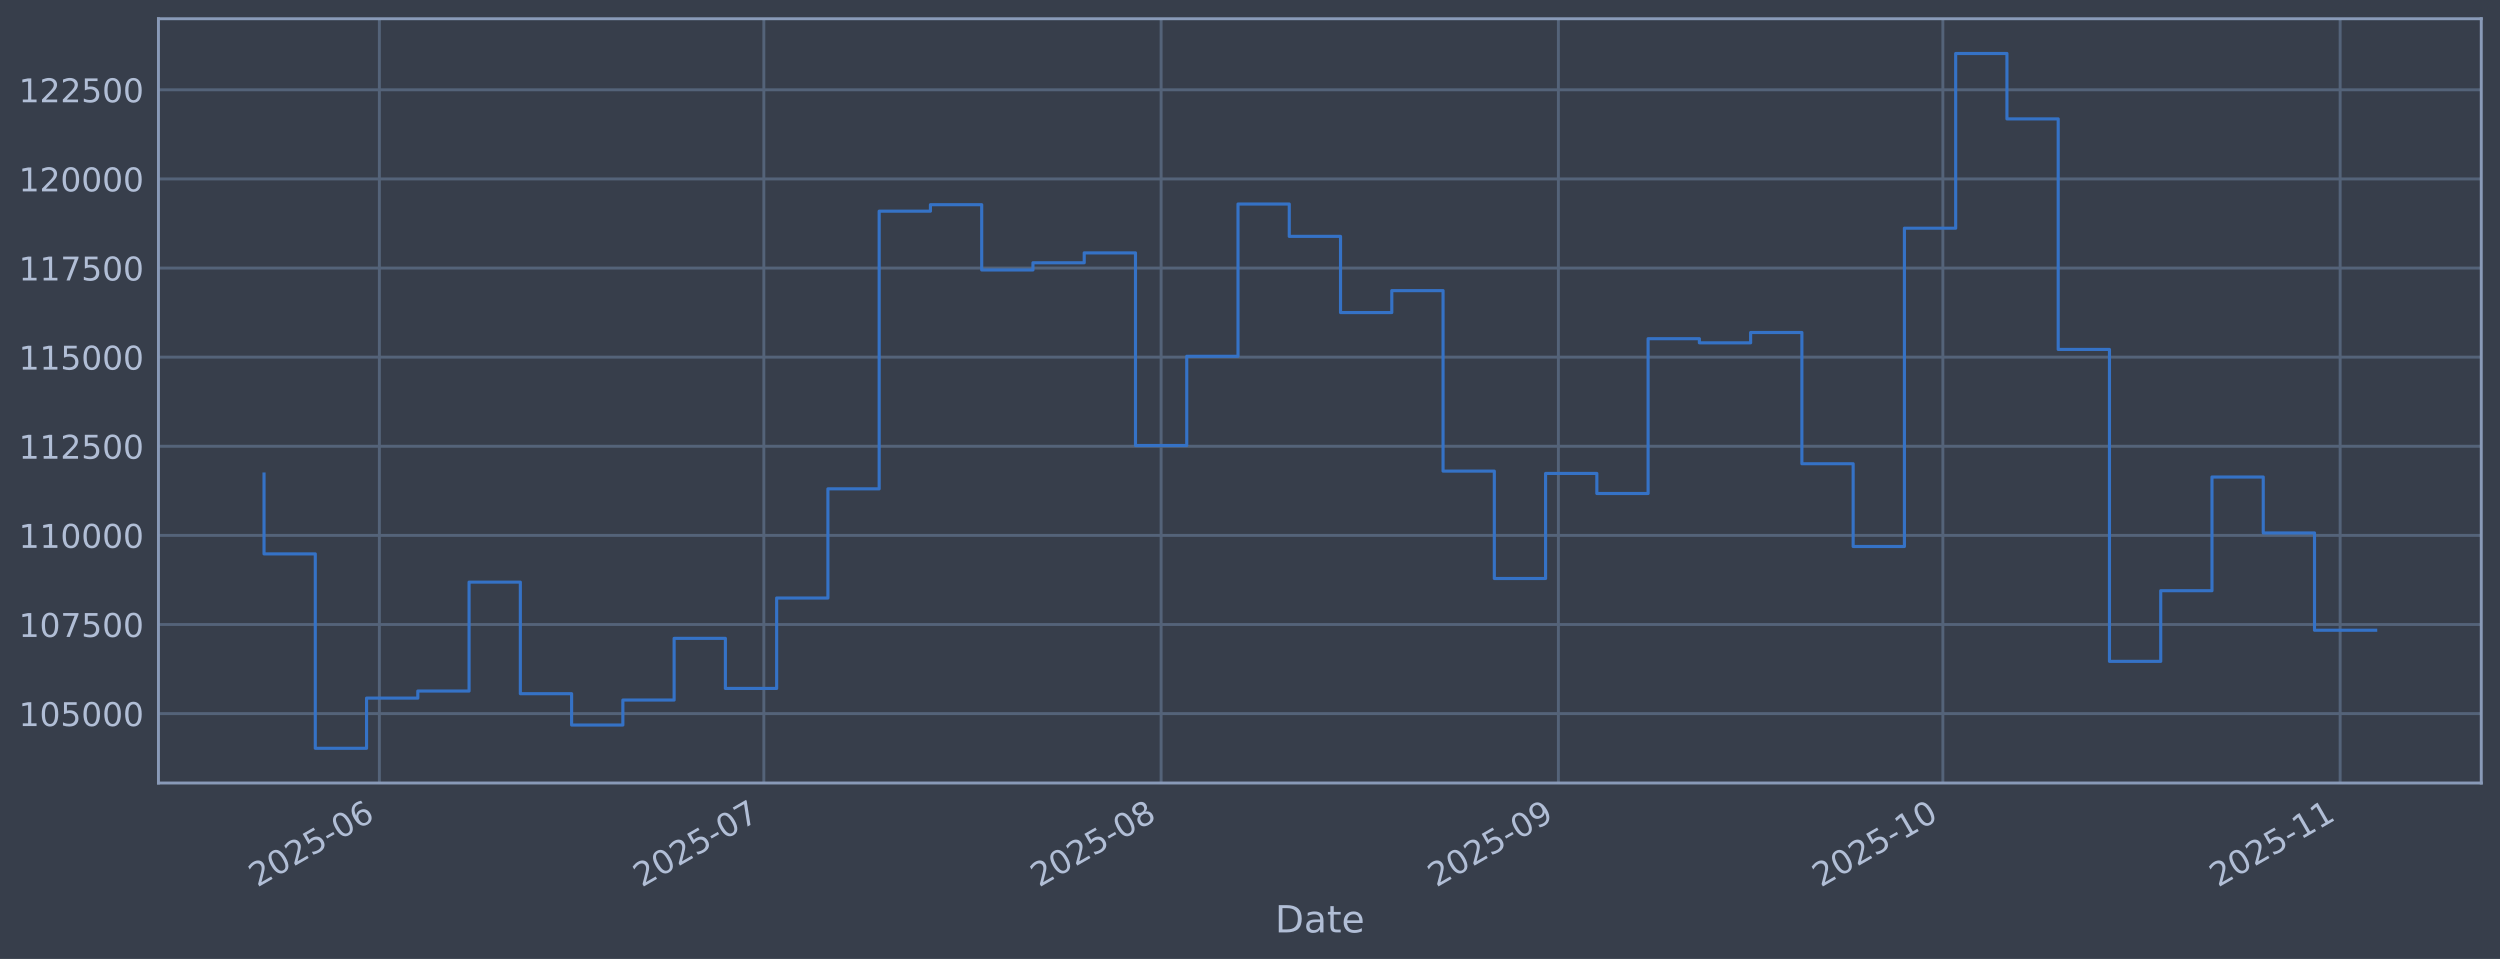
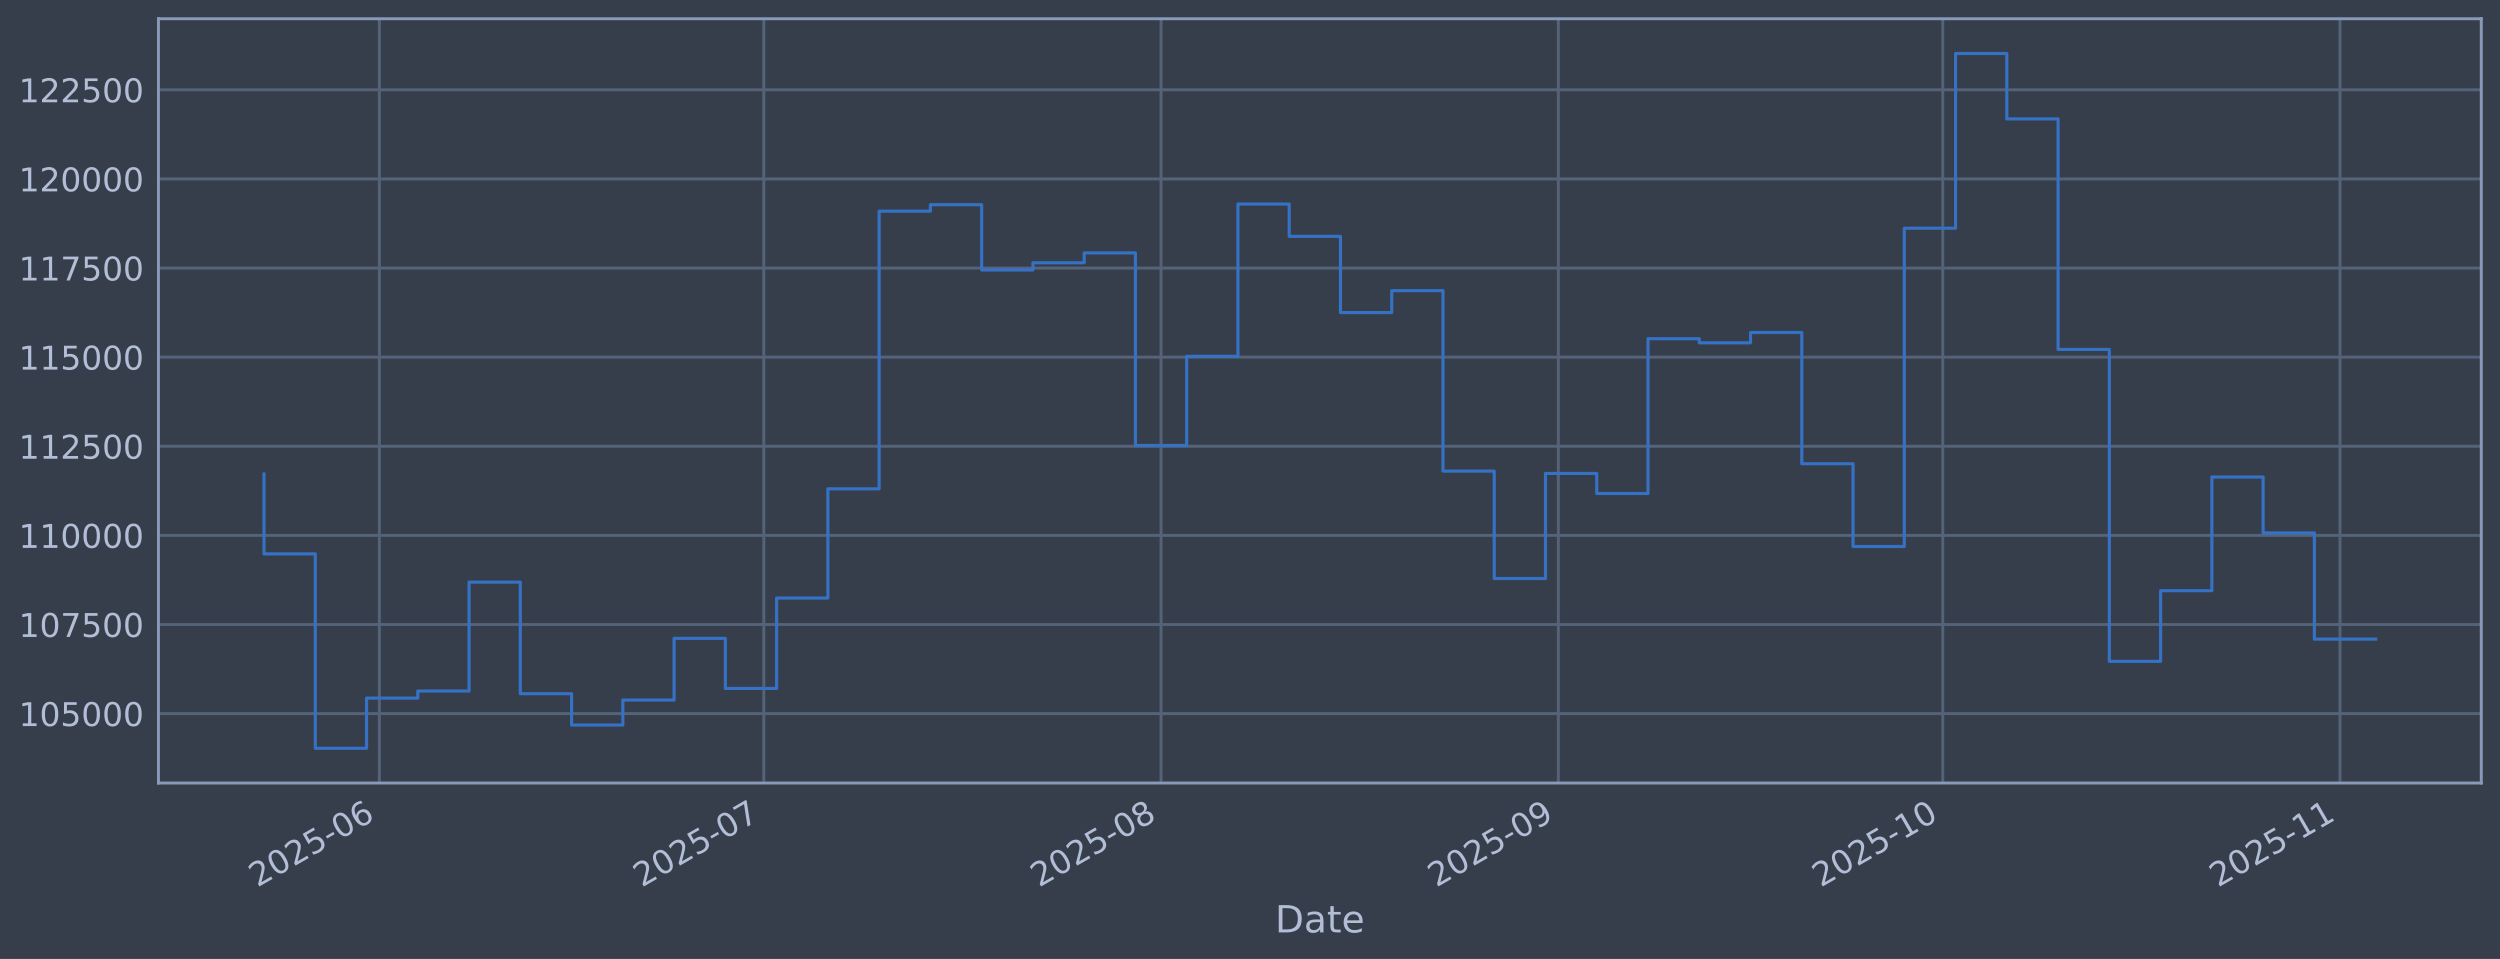
<svg xmlns="http://www.w3.org/2000/svg" xmlns:xlink="http://www.w3.org/1999/xlink" width="960.9pt" height="368.58pt" viewBox="0 0 960.9 368.58" version="1.1">
  <defs>
    <style type="text/css">*{stroke-linejoin: round; stroke-linecap: butt}</style>
  </defs>
  <g id="figure_1">
    <g id="patch_1">
      <path d="M 0 368.58  L 960.9 368.58  L 960.9 0  L 0 0  z " style="fill: #373e4b" />
    </g>
    <g id="axes_1">
      <g id="patch_2">
        <path d="M 60.901 300.96  L 953.701 300.96  L 953.701 7.2  L 60.901 7.2  z " style="fill: #373e4b" />
      </g>
      <g id="matplotlib.axis_1">
        <g id="xtick_1">
          <g id="line2d_1">
-             <path d="M 145.814 300.96  L 145.814 7.2  " clip-path="url(#p58cfc7d83a)" style="fill: none; stroke: #546379; stroke-width: 1.12; stroke-linecap: square" />
+             <path d="M 145.811 300.96  L 145.811 7.2  " clip-path="url(#pa7cfc8014b)" style="fill: none; stroke: #546379; stroke-width: 1.12; stroke-linecap: square" />
          </g>
          <g id="line2d_2" />
          <g id="text_1">
-             <g style="fill: #b1bed6" transform="translate(98.91088 341.1745) rotate(-30) scale(0.126 -0.126)">
+             <g style="fill: #b1bed6" transform="translate(98.90811 341.1745) rotate(-30) scale(0.126 -0.126)">
              <defs>
                <path id="DejaVuSans-32" d="M 1228 531  L 3431 531  L 3431 0  L 469 0  L 469 531  Q 828 903 1448 1529  Q 2069 2156 2228 2338  Q 2531 2678 2651 2914  Q 2772 3150 2772 3378  Q 2772 3750 2511 3984  Q 2250 4219 1831 4219  Q 1534 4219 1204 4116  Q 875 4013 500 3803  L 500 4441  Q 881 4594 1212 4672  Q 1544 4750 1819 4750  Q 2544 4750 2975 4387  Q 3406 4025 3406 3419  Q 3406 3131 3298 2873  Q 3191 2616 2906 2266  Q 2828 2175 2409 1742  Q 1991 1309 1228 531  z " transform="scale(0.015625)" />
                <path id="DejaVuSans-30" d="M 2034 4250  Q 1547 4250 1301 3770  Q 1056 3291 1056 2328  Q 1056 1369 1301 889  Q 1547 409 2034 409  Q 2525 409 2770 889  Q 3016 1369 3016 2328  Q 3016 3291 2770 3770  Q 2525 4250 2034 4250  z M 2034 4750  Q 2819 4750 3233 4129  Q 3647 3509 3647 2328  Q 3647 1150 3233 529  Q 2819 -91 2034 -91  Q 1250 -91 836 529  Q 422 1150 422 2328  Q 422 3509 836 4129  Q 1250 4750 2034 4750  z " transform="scale(0.015625)" />
                <path id="DejaVuSans-35" d="M 691 4666  L 3169 4666  L 3169 4134  L 1269 4134  L 1269 2991  Q 1406 3038 1543 3061  Q 1681 3084 1819 3084  Q 2600 3084 3056 2656  Q 3513 2228 3513 1497  Q 3513 744 3044 326  Q 2575 -91 1722 -91  Q 1428 -91 1123 -41  Q 819 9 494 109  L 494 744  Q 775 591 1075 516  Q 1375 441 1709 441  Q 2250 441 2565 725  Q 2881 1009 2881 1497  Q 2881 1984 2565 2268  Q 2250 2553 1709 2553  Q 1456 2553 1204 2497  Q 953 2441 691 2322  L 691 4666  z " transform="scale(0.015625)" />
                <path id="DejaVuSans-2d" d="M 313 2009  L 1997 2009  L 1997 1497  L 313 1497  L 313 2009  z " transform="scale(0.015625)" />
                <path id="DejaVuSans-36" d="M 2113 2584  Q 1688 2584 1439 2293  Q 1191 2003 1191 1497  Q 1191 994 1439 701  Q 1688 409 2113 409  Q 2538 409 2786 701  Q 3034 994 3034 1497  Q 3034 2003 2786 2293  Q 2538 2584 2113 2584  z M 3366 4563  L 3366 3988  Q 3128 4100 2886 4159  Q 2644 4219 2406 4219  Q 1781 4219 1451 3797  Q 1122 3375 1075 2522  Q 1259 2794 1537 2939  Q 1816 3084 2150 3084  Q 2853 3084 3261 2657  Q 3669 2231 3669 1497  Q 3669 778 3244 343  Q 2819 -91 2113 -91  Q 1303 -91 875 529  Q 447 1150 447 2328  Q 447 3434 972 4092  Q 1497 4750 2381 4750  Q 2619 4750 2861 4703  Q 3103 4656 3366 4563  z " transform="scale(0.015625)" />
              </defs>
              <use xlink:href="#DejaVuSans-32" />
              <use xlink:href="#DejaVuSans-30" transform="translate(63.62305 0)" />
              <use xlink:href="#DejaVuSans-32" transform="translate(127.2461 0)" />
              <use xlink:href="#DejaVuSans-35" transform="translate(190.8691 0)" />
              <use xlink:href="#DejaVuSans-2d" transform="translate(254.4922 0)" />
              <use xlink:href="#DejaVuSans-30" transform="translate(290.5762 0)" />
              <use xlink:href="#DejaVuSans-36" transform="translate(354.1992 0)" />
            </g>
          </g>
        </g>
        <g id="xtick_2">
          <g id="line2d_3">
-             <path d="M 293.587 300.96  L 293.587 7.2  " clip-path="url(#p58cfc7d83a)" style="fill: none; stroke: #546379; stroke-width: 1.12; stroke-linecap: square" />
+             <path d="M 293.575 300.96  L 293.575 7.2  " clip-path="url(#pa7cfc8014b)" style="fill: none; stroke: #546379; stroke-width: 1.12; stroke-linecap: square" />
          </g>
          <g id="line2d_4" />
          <g id="text_2">
-             <g style="fill: #b1bed6" transform="translate(246.6837 341.1745) rotate(-30) scale(0.126 -0.126)">
+             <g style="fill: #b1bed6" transform="translate(246.6717 341.1745) rotate(-30) scale(0.126 -0.126)">
              <defs>
                <path id="DejaVuSans-37" d="M 525 4666  L 3525 4666  L 3525 4397  L 1831 0  L 1172 0  L 2766 4134  L 525 4134  L 525 4666  z " transform="scale(0.015625)" />
              </defs>
              <use xlink:href="#DejaVuSans-32" />
              <use xlink:href="#DejaVuSans-30" transform="translate(63.62305 0)" />
              <use xlink:href="#DejaVuSans-32" transform="translate(127.2461 0)" />
              <use xlink:href="#DejaVuSans-35" transform="translate(190.8691 0)" />
              <use xlink:href="#DejaVuSans-2d" transform="translate(254.4922 0)" />
              <use xlink:href="#DejaVuSans-30" transform="translate(290.5762 0)" />
              <use xlink:href="#DejaVuSans-37" transform="translate(354.1992 0)" />
            </g>
          </g>
        </g>
        <g id="xtick_3">
          <g id="line2d_5">
-             <path d="M 446.285 300.96  L 446.285 7.2  " clip-path="url(#p58cfc7d83a)" style="fill: none; stroke: #546379; stroke-width: 1.12; stroke-linecap: square" />
+             <path d="M 446.264 300.96  L 446.264 7.2  " clip-path="url(#pa7cfc8014b)" style="fill: none; stroke: #546379; stroke-width: 1.12; stroke-linecap: square" />
          </g>
          <g id="line2d_6" />
          <g id="text_3">
-             <g style="fill: #b1bed6" transform="translate(399.3822 341.1745) rotate(-30) scale(0.126 -0.126)">
+             <g style="fill: #b1bed6" transform="translate(399.3607 341.1745) rotate(-30) scale(0.126 -0.126)">
              <defs>
                <path id="DejaVuSans-38" d="M 2034 2216  Q 1584 2216 1326 1975  Q 1069 1734 1069 1313  Q 1069 891 1326 650  Q 1584 409 2034 409  Q 2484 409 2743 651  Q 3003 894 3003 1313  Q 3003 1734 2745 1975  Q 2488 2216 2034 2216  z M 1403 2484  Q 997 2584 770 2862  Q 544 3141 544 3541  Q 544 4100 942 4425  Q 1341 4750 2034 4750  Q 2731 4750 3128 4425  Q 3525 4100 3525 3541  Q 3525 3141 3298 2862  Q 3072 2584 2669 2484  Q 3125 2378 3379 2068  Q 3634 1759 3634 1313  Q 3634 634 3220 271  Q 2806 -91 2034 -91  Q 1263 -91 848 271  Q 434 634 434 1313  Q 434 1759 690 2068  Q 947 2378 1403 2484  z M 1172 3481  Q 1172 3119 1398 2916  Q 1625 2713 2034 2713  Q 2441 2713 2670 2916  Q 2900 3119 2900 3481  Q 2900 3844 2670 4047  Q 2441 4250 2034 4250  Q 1625 4250 1398 4047  Q 1172 3844 1172 3481  z " transform="scale(0.015625)" />
              </defs>
              <use xlink:href="#DejaVuSans-32" />
              <use xlink:href="#DejaVuSans-30" transform="translate(63.62305 0)" />
              <use xlink:href="#DejaVuSans-32" transform="translate(127.2461 0)" />
              <use xlink:href="#DejaVuSans-35" transform="translate(190.8691 0)" />
              <use xlink:href="#DejaVuSans-2d" transform="translate(254.4922 0)" />
              <use xlink:href="#DejaVuSans-30" transform="translate(290.5762 0)" />
              <use xlink:href="#DejaVuSans-38" transform="translate(354.1992 0)" />
            </g>
          </g>
        </g>
        <g id="xtick_4">
          <g id="line2d_7">
-             <path d="M 598.984 300.96  L 598.984 7.2  " clip-path="url(#p58cfc7d83a)" style="fill: none; stroke: #546379; stroke-width: 1.12; stroke-linecap: square" />
+             <path d="M 598.953 300.96  L 598.953 7.2  " clip-path="url(#pa7cfc8014b)" style="fill: none; stroke: #546379; stroke-width: 1.12; stroke-linecap: square" />
          </g>
          <g id="line2d_8" />
          <g id="text_4">
-             <g style="fill: #b1bed6" transform="translate(552.0807 341.1745) rotate(-30) scale(0.126 -0.126)">
+             <g style="fill: #b1bed6" transform="translate(552.0497 341.1745) rotate(-30) scale(0.126 -0.126)">
              <defs>
                <path id="DejaVuSans-39" d="M 703 97  L 703 672  Q 941 559 1184 500  Q 1428 441 1663 441  Q 2288 441 2617 861  Q 2947 1281 2994 2138  Q 2813 1869 2534 1725  Q 2256 1581 1919 1581  Q 1219 1581 811 2004  Q 403 2428 403 3163  Q 403 3881 828 4315  Q 1253 4750 1959 4750  Q 2769 4750 3195 4129  Q 3622 3509 3622 2328  Q 3622 1225 3098 567  Q 2575 -91 1691 -91  Q 1453 -91 1209 -44  Q 966 3 703 97  z M 1959 2075  Q 2384 2075 2632 2365  Q 2881 2656 2881 3163  Q 2881 3666 2632 3958  Q 2384 4250 1959 4250  Q 1534 4250 1286 3958  Q 1038 3666 1038 3163  Q 1038 2656 1286 2365  Q 1534 2075 1959 2075  z " transform="scale(0.015625)" />
              </defs>
              <use xlink:href="#DejaVuSans-32" />
              <use xlink:href="#DejaVuSans-30" transform="translate(63.62305 0)" />
              <use xlink:href="#DejaVuSans-32" transform="translate(127.2461 0)" />
              <use xlink:href="#DejaVuSans-35" transform="translate(190.8691 0)" />
              <use xlink:href="#DejaVuSans-2d" transform="translate(254.4922 0)" />
              <use xlink:href="#DejaVuSans-30" transform="translate(290.5762 0)" />
              <use xlink:href="#DejaVuSans-39" transform="translate(354.1992 0)" />
            </g>
          </g>
        </g>
        <g id="xtick_5">
          <g id="line2d_9">
-             <path d="M 746.757 300.96  L 746.757 7.2  " clip-path="url(#p58cfc7d83a)" style="fill: none; stroke: #546379; stroke-width: 1.12; stroke-linecap: square" />
+             <path d="M 746.717 300.96  L 746.717 7.2  " clip-path="url(#pa7cfc8014b)" style="fill: none; stroke: #546379; stroke-width: 1.12; stroke-linecap: square" />
          </g>
          <g id="line2d_10" />
          <g id="text_5">
-             <g style="fill: #b1bed6" transform="translate(699.8535 341.1745) rotate(-30) scale(0.126 -0.126)">
+             <g style="fill: #b1bed6" transform="translate(699.8132 341.1745) rotate(-30) scale(0.126 -0.126)">
              <defs>
                <path id="DejaVuSans-31" d="M 794 531  L 1825 531  L 1825 4091  L 703 3866  L 703 4441  L 1819 4666  L 2450 4666  L 2450 531  L 3481 531  L 3481 0  L 794 0  L 794 531  z " transform="scale(0.015625)" />
              </defs>
              <use xlink:href="#DejaVuSans-32" />
              <use xlink:href="#DejaVuSans-30" transform="translate(63.62305 0)" />
              <use xlink:href="#DejaVuSans-32" transform="translate(127.2461 0)" />
              <use xlink:href="#DejaVuSans-35" transform="translate(190.8691 0)" />
              <use xlink:href="#DejaVuSans-2d" transform="translate(254.4922 0)" />
              <use xlink:href="#DejaVuSans-31" transform="translate(290.5762 0)" />
              <use xlink:href="#DejaVuSans-30" transform="translate(354.1992 0)" />
            </g>
          </g>
        </g>
        <g id="xtick_6">
          <g id="line2d_11">
-             <path d="M 899.455 300.96  L 899.455 7.2  " clip-path="url(#p58cfc7d83a)" style="fill: none; stroke: #546379; stroke-width: 1.12; stroke-linecap: square" />
+             <path d="M 899.406 300.96  L 899.406 7.2  " clip-path="url(#pa7cfc8014b)" style="fill: none; stroke: #546379; stroke-width: 1.12; stroke-linecap: square" />
          </g>
          <g id="line2d_12" />
          <g id="text_6">
-             <g style="fill: #b1bed6" transform="translate(852.552 341.1745) rotate(-30) scale(0.126 -0.126)">
+             <g style="fill: #b1bed6" transform="translate(852.5022 341.1745) rotate(-30) scale(0.126 -0.126)">
              <use xlink:href="#DejaVuSans-32" />
              <use xlink:href="#DejaVuSans-30" transform="translate(63.62305 0)" />
              <use xlink:href="#DejaVuSans-32" transform="translate(127.2461 0)" />
              <use xlink:href="#DejaVuSans-35" transform="translate(190.8691 0)" />
              <use xlink:href="#DejaVuSans-2d" transform="translate(254.4922 0)" />
              <use xlink:href="#DejaVuSans-31" transform="translate(290.5762 0)" />
              <use xlink:href="#DejaVuSans-31" transform="translate(354.1992 0)" />
            </g>
          </g>
        </g>
        <g id="text_7">
          <g style="fill: #b1bed6" transform="translate(490.0914 358.3856) scale(0.144 -0.144)">
            <defs>
              <path id="DejaVuSans-44" d="M 1259 4147  L 1259 519  L 2022 519  Q 2988 519 3436 956  Q 3884 1394 3884 2338  Q 3884 3275 3436 3711  Q 2988 4147 2022 4147  L 1259 4147  z M 628 4666  L 1925 4666  Q 3281 4666 3915 4102  Q 4550 3538 4550 2338  Q 4550 1131 3912 565  Q 3275 0 1925 0  L 628 0  L 628 4666  z " transform="scale(0.015625)" />
              <path id="DejaVuSans-61" d="M 2194 1759  Q 1497 1759 1228 1600  Q 959 1441 959 1056  Q 959 750 1161 570  Q 1363 391 1709 391  Q 2188 391 2477 730  Q 2766 1069 2766 1631  L 2766 1759  L 2194 1759  z M 3341 1997  L 3341 0  L 2766 0  L 2766 531  Q 2569 213 2275 61  Q 1981 -91 1556 -91  Q 1019 -91 701 211  Q 384 513 384 1019  Q 384 1609 779 1909  Q 1175 2209 1959 2209  L 2766 2209  L 2766 2266  Q 2766 2663 2505 2880  Q 2244 3097 1772 3097  Q 1472 3097 1187 3025  Q 903 2953 641 2809  L 641 3341  Q 956 3463 1253 3523  Q 1550 3584 1831 3584  Q 2591 3584 2966 3190  Q 3341 2797 3341 1997  z " transform="scale(0.015625)" />
              <path id="DejaVuSans-74" d="M 1172 4494  L 1172 3500  L 2356 3500  L 2356 3053  L 1172 3053  L 1172 1153  Q 1172 725 1289 603  Q 1406 481 1766 481  L 2356 481  L 2356 0  L 1766 0  Q 1100 0 847 248  Q 594 497 594 1153  L 594 3053  L 172 3053  L 172 3500  L 594 3500  L 594 4494  L 1172 4494  z " transform="scale(0.015625)" />
              <path id="DejaVuSans-65" d="M 3597 1894  L 3597 1613  L 953 1613  Q 991 1019 1311 708  Q 1631 397 2203 397  Q 2534 397 2845 478  Q 3156 559 3463 722  L 3463 178  Q 3153 47 2828 -22  Q 2503 -91 2169 -91  Q 1331 -91 842 396  Q 353 884 353 1716  Q 353 2575 817 3079  Q 1281 3584 2069 3584  Q 2775 3584 3186 3129  Q 3597 2675 3597 1894  z M 3022 2063  Q 3016 2534 2758 2815  Q 2500 3097 2075 3097  Q 1594 3097 1305 2825  Q 1016 2553 972 2059  L 3022 2063  z " transform="scale(0.015625)" />
            </defs>
            <use xlink:href="#DejaVuSans-44" />
            <use xlink:href="#DejaVuSans-61" transform="translate(77.00195 0)" />
            <use xlink:href="#DejaVuSans-74" transform="translate(138.2812 0)" />
            <use xlink:href="#DejaVuSans-65" transform="translate(177.4902 0)" />
          </g>
        </g>
      </g>
      <g id="matplotlib.axis_2">
        <g id="ytick_1">
          <g id="line2d_13">
-             <path d="M 60.901 274.286  L 953.701 274.286  " clip-path="url(#p58cfc7d83a)" style="fill: none; stroke: #546379; stroke-width: 1.12; stroke-linecap: square" />
+             <path d="M 60.901 274.286  L 953.701 274.286  " clip-path="url(#pa7cfc8014b)" style="fill: none; stroke: #546379; stroke-width: 1.12; stroke-linecap: square" />
          </g>
          <g id="line2d_14" />
          <g id="text_8">
            <g style="fill: #b1bed6" transform="translate(7.2 279.0725) scale(0.126 -0.126)">
              <use xlink:href="#DejaVuSans-31" />
              <use xlink:href="#DejaVuSans-30" transform="translate(63.62305 0)" />
              <use xlink:href="#DejaVuSans-35" transform="translate(127.2461 0)" />
              <use xlink:href="#DejaVuSans-30" transform="translate(190.8691 0)" />
              <use xlink:href="#DejaVuSans-30" transform="translate(254.4922 0)" />
              <use xlink:href="#DejaVuSans-30" transform="translate(318.1152 0)" />
            </g>
          </g>
        </g>
        <g id="ytick_2">
          <g id="line2d_15">
-             <path d="M 60.901 240.033  L 953.701 240.033  " clip-path="url(#p58cfc7d83a)" style="fill: none; stroke: #546379; stroke-width: 1.12; stroke-linecap: square" />
+             <path d="M 60.901 240.033  L 953.701 240.033  " clip-path="url(#pa7cfc8014b)" style="fill: none; stroke: #546379; stroke-width: 1.12; stroke-linecap: square" />
          </g>
          <g id="line2d_16" />
          <g id="text_9">
            <g style="fill: #b1bed6" transform="translate(7.2 244.8204) scale(0.126 -0.126)">
              <use xlink:href="#DejaVuSans-31" />
              <use xlink:href="#DejaVuSans-30" transform="translate(63.62305 0)" />
              <use xlink:href="#DejaVuSans-37" transform="translate(127.2461 0)" />
              <use xlink:href="#DejaVuSans-35" transform="translate(190.8691 0)" />
              <use xlink:href="#DejaVuSans-30" transform="translate(254.4922 0)" />
              <use xlink:href="#DejaVuSans-30" transform="translate(318.1152 0)" />
            </g>
          </g>
        </g>
        <g id="ytick_3">
          <g id="line2d_17">
-             <path d="M 60.901 205.781  L 953.701 205.781  " clip-path="url(#p58cfc7d83a)" style="fill: none; stroke: #546379; stroke-width: 1.12; stroke-linecap: square" />
+             <path d="M 60.901 205.781  L 953.701 205.781  " clip-path="url(#pa7cfc8014b)" style="fill: none; stroke: #546379; stroke-width: 1.12; stroke-linecap: square" />
          </g>
          <g id="line2d_18" />
          <g id="text_10">
            <g style="fill: #b1bed6" transform="translate(7.2 210.5682) scale(0.126 -0.126)">
              <use xlink:href="#DejaVuSans-31" />
              <use xlink:href="#DejaVuSans-31" transform="translate(63.62305 0)" />
              <use xlink:href="#DejaVuSans-30" transform="translate(127.2461 0)" />
              <use xlink:href="#DejaVuSans-30" transform="translate(190.8691 0)" />
              <use xlink:href="#DejaVuSans-30" transform="translate(254.4922 0)" />
              <use xlink:href="#DejaVuSans-30" transform="translate(318.1152 0)" />
            </g>
          </g>
        </g>
        <g id="ytick_4">
          <g id="line2d_19">
-             <path d="M 60.901 171.529  L 953.701 171.529  " clip-path="url(#p58cfc7d83a)" style="fill: none; stroke: #546379; stroke-width: 1.12; stroke-linecap: square" />
+             <path d="M 60.901 171.529  L 953.701 171.529  " clip-path="url(#pa7cfc8014b)" style="fill: none; stroke: #546379; stroke-width: 1.12; stroke-linecap: square" />
          </g>
          <g id="line2d_20" />
          <g id="text_11">
            <g style="fill: #b1bed6" transform="translate(7.2 176.316) scale(0.126 -0.126)">
              <use xlink:href="#DejaVuSans-31" />
              <use xlink:href="#DejaVuSans-31" transform="translate(63.62305 0)" />
              <use xlink:href="#DejaVuSans-32" transform="translate(127.2461 0)" />
              <use xlink:href="#DejaVuSans-35" transform="translate(190.8691 0)" />
              <use xlink:href="#DejaVuSans-30" transform="translate(254.4922 0)" />
              <use xlink:href="#DejaVuSans-30" transform="translate(318.1152 0)" />
            </g>
          </g>
        </g>
        <g id="ytick_5">
          <g id="line2d_21">
-             <path d="M 60.901 137.277  L 953.701 137.277  " clip-path="url(#p58cfc7d83a)" style="fill: none; stroke: #546379; stroke-width: 1.12; stroke-linecap: square" />
+             <path d="M 60.901 137.277  L 953.701 137.277  " clip-path="url(#pa7cfc8014b)" style="fill: none; stroke: #546379; stroke-width: 1.12; stroke-linecap: square" />
          </g>
          <g id="line2d_22" />
          <g id="text_12">
            <g style="fill: #b1bed6" transform="translate(7.2 142.0639) scale(0.126 -0.126)">
              <use xlink:href="#DejaVuSans-31" />
              <use xlink:href="#DejaVuSans-31" transform="translate(63.62305 0)" />
              <use xlink:href="#DejaVuSans-35" transform="translate(127.2461 0)" />
              <use xlink:href="#DejaVuSans-30" transform="translate(190.8691 0)" />
              <use xlink:href="#DejaVuSans-30" transform="translate(254.4922 0)" />
              <use xlink:href="#DejaVuSans-30" transform="translate(318.1152 0)" />
            </g>
          </g>
        </g>
        <g id="ytick_6">
          <g id="line2d_23">
-             <path d="M 60.901 103.025  L 953.701 103.025  " clip-path="url(#p58cfc7d83a)" style="fill: none; stroke: #546379; stroke-width: 1.12; stroke-linecap: square" />
+             <path d="M 60.901 103.025  L 953.701 103.025  " clip-path="url(#pa7cfc8014b)" style="fill: none; stroke: #546379; stroke-width: 1.12; stroke-linecap: square" />
          </g>
          <g id="line2d_24" />
          <g id="text_13">
            <g style="fill: #b1bed6" transform="translate(7.2 107.8117) scale(0.126 -0.126)">
              <use xlink:href="#DejaVuSans-31" />
              <use xlink:href="#DejaVuSans-31" transform="translate(63.62305 0)" />
              <use xlink:href="#DejaVuSans-37" transform="translate(127.2461 0)" />
              <use xlink:href="#DejaVuSans-35" transform="translate(190.8691 0)" />
              <use xlink:href="#DejaVuSans-30" transform="translate(254.4922 0)" />
              <use xlink:href="#DejaVuSans-30" transform="translate(318.1152 0)" />
            </g>
          </g>
        </g>
        <g id="ytick_7">
          <g id="line2d_25">
-             <path d="M 60.901 68.773  L 953.701 68.773  " clip-path="url(#p58cfc7d83a)" style="fill: none; stroke: #546379; stroke-width: 1.12; stroke-linecap: square" />
+             <path d="M 60.901 68.773  L 953.701 68.773  " clip-path="url(#pa7cfc8014b)" style="fill: none; stroke: #546379; stroke-width: 1.12; stroke-linecap: square" />
          </g>
          <g id="line2d_26" />
          <g id="text_14">
            <g style="fill: #b1bed6" transform="translate(7.2 73.55953) scale(0.126 -0.126)">
              <use xlink:href="#DejaVuSans-31" />
              <use xlink:href="#DejaVuSans-32" transform="translate(63.62305 0)" />
              <use xlink:href="#DejaVuSans-30" transform="translate(127.2461 0)" />
              <use xlink:href="#DejaVuSans-30" transform="translate(190.8691 0)" />
              <use xlink:href="#DejaVuSans-30" transform="translate(254.4922 0)" />
              <use xlink:href="#DejaVuSans-30" transform="translate(318.1152 0)" />
            </g>
          </g>
        </g>
        <g id="ytick_8">
          <g id="line2d_27">
-             <path d="M 60.901 34.52  L 953.701 34.52  " clip-path="url(#p58cfc7d83a)" style="fill: none; stroke: #546379; stroke-width: 1.12; stroke-linecap: square" />
+             <path d="M 60.901 34.52  L 953.701 34.52  " clip-path="url(#pa7cfc8014b)" style="fill: none; stroke: #546379; stroke-width: 1.12; stroke-linecap: square" />
          </g>
          <g id="line2d_28" />
          <g id="text_15">
            <g style="fill: #b1bed6" transform="translate(7.2 39.30736) scale(0.126 -0.126)">
              <use xlink:href="#DejaVuSans-31" />
              <use xlink:href="#DejaVuSans-32" transform="translate(63.62305 0)" />
              <use xlink:href="#DejaVuSans-32" transform="translate(127.2461 0)" />
              <use xlink:href="#DejaVuSans-35" transform="translate(190.8691 0)" />
              <use xlink:href="#DejaVuSans-30" transform="translate(254.4922 0)" />
              <use xlink:href="#DejaVuSans-30" transform="translate(318.1152 0)" />
            </g>
          </g>
        </g>
      </g>
      <g id="line2d_29">
-         <path d="M 101.482 182.186  L 101.482 212.888  L 121.185 212.888  L 121.185 287.607  L 140.888 287.607  L 140.888 268.333  L 160.591 268.333  L 160.591 265.613  L 180.294 265.613  L 180.294 223.75  L 199.998 223.75  L 199.998 266.631  L 219.701 266.631  L 219.701 278.665  L 239.404 278.665  L 239.404 269.075  L 259.107 269.075  L 259.107 245.372  L 278.81 245.372  L 278.81 264.615  L 298.513 264.615  L 298.513 229.852  L 318.216 229.852  L 318.216 187.898  L 337.919 187.898  L 337.919 81.166  L 357.622 81.166  L 357.622 78.68  L 377.325 78.68  L 377.325 103.754  L 397.028 103.754  L 397.028 100.992  L 416.731 100.992  L 416.731 97.194  L 436.434 97.194  L 436.434 171.232  L 456.137 171.232  L 456.137 136.942  L 475.84 136.942  L 475.84 78.426  L 495.543 78.426  L 495.543 90.86  L 515.246 90.86  L 515.246 120.135  L 534.949 120.135  L 534.949 111.698  L 554.652 111.698  L 554.652 181.072  L 574.355 181.072  L 574.355 222.348  L 594.058 222.348  L 594.058 181.975  L 613.761 181.975  L 613.761 189.676  L 633.464 189.676  L 633.464 130.184  L 653.167 130.184  L 653.167 131.764  L 672.87 131.764  L 672.87 127.804  L 692.573 127.804  L 692.573 178.239  L 712.276 178.239  L 712.276 210.044  L 731.979 210.044  L 731.979 87.711  L 751.683 87.711  L 751.683 20.553  L 771.386 20.553  L 771.386 45.695  L 791.089 45.695  L 791.089 134.311  L 810.792 134.311  L 810.792 254.199  L 830.495 254.199  L 830.495 227.044  L 850.198 227.044  L 850.198 183.344  L 869.901 183.344  L 869.901 204.842  L 889.604 204.842  L 889.604 242.243  L 913.119 242.243  " clip-path="url(#p58cfc7d83a)" style="fill: none; stroke: #3572c6; stroke-width: 1.2; stroke-linecap: square" />
+         <path d="M 101.482 182.186  L 101.482 212.888  L 121.184 212.888  L 121.184 287.607  L 140.886 287.607  L 140.886 268.333  L 160.588 268.333  L 160.588 265.613  L 180.29 265.613  L 180.29 223.75  L 199.991 223.75  L 199.991 266.631  L 219.693 266.631  L 219.693 278.665  L 239.395 278.665  L 239.395 269.075  L 259.097 269.075  L 259.097 245.372  L 278.799 245.372  L 278.799 264.615  L 298.5 264.615  L 298.5 229.852  L 318.202 229.852  L 318.202 187.898  L 337.904 187.898  L 337.904 81.166  L 357.606 81.166  L 357.606 78.68  L 377.308 78.68  L 377.308 103.754  L 397.009 103.754  L 397.009 100.992  L 416.711 100.992  L 416.711 97.194  L 436.413 97.194  L 436.413 171.232  L 456.115 171.232  L 456.115 136.942  L 475.817 136.942  L 475.817 78.426  L 495.518 78.426  L 495.518 90.86  L 515.22 90.86  L 515.22 120.135  L 534.922 120.135  L 534.922 111.698  L 554.624 111.698  L 554.624 181.072  L 574.326 181.072  L 574.326 222.348  L 594.027 222.348  L 594.027 181.975  L 613.729 181.975  L 613.729 189.676  L 633.431 189.676  L 633.431 130.184  L 653.133 130.184  L 653.133 131.764  L 672.835 131.764  L 672.835 127.804  L 692.537 127.804  L 692.537 178.239  L 712.238 178.239  L 712.238 210.044  L 731.94 210.044  L 731.94 87.711  L 751.642 87.711  L 751.642 20.553  L 771.344 20.553  L 771.344 45.695  L 791.046 45.695  L 791.046 134.311  L 810.747 134.311  L 810.747 254.199  L 830.449 254.199  L 830.449 227.044  L 850.151 227.044  L 850.151 183.344  L 869.853 183.344  L 869.853 204.842  L 889.555 204.842  L 889.555 245.656  L 913.119 245.656  " clip-path="url(#pa7cfc8014b)" style="fill: none; stroke: #3572c6; stroke-width: 1.2; stroke-linecap: square" />
      </g>
      <g id="patch_3">
        <path d="M 60.901 300.96  L 60.901 7.2  " style="fill: none; stroke: #899ab8; stroke-width: 1.12; stroke-linejoin: miter; stroke-linecap: square" />
      </g>
      <g id="patch_4">
        <path d="M 953.701 300.96  L 953.701 7.2  " style="fill: none; stroke: #899ab8; stroke-width: 1.12; stroke-linejoin: miter; stroke-linecap: square" />
      </g>
      <g id="patch_5">
        <path d="M 60.901 300.96  L 953.701 300.96  " style="fill: none; stroke: #899ab8; stroke-width: 1.12; stroke-linejoin: miter; stroke-linecap: square" />
      </g>
      <g id="patch_6">
        <path d="M 60.901 7.2  L 953.701 7.2  " style="fill: none; stroke: #899ab8; stroke-width: 1.12; stroke-linejoin: miter; stroke-linecap: square" />
      </g>
    </g>
  </g>
  <defs>
-     <clipPath id="p58cfc7d83a">
+     <clipPath id="pa7cfc8014b">
      <rect x="60.901" y="7.2" width="892.8" height="293.76" />
    </clipPath>
  </defs>
</svg>
